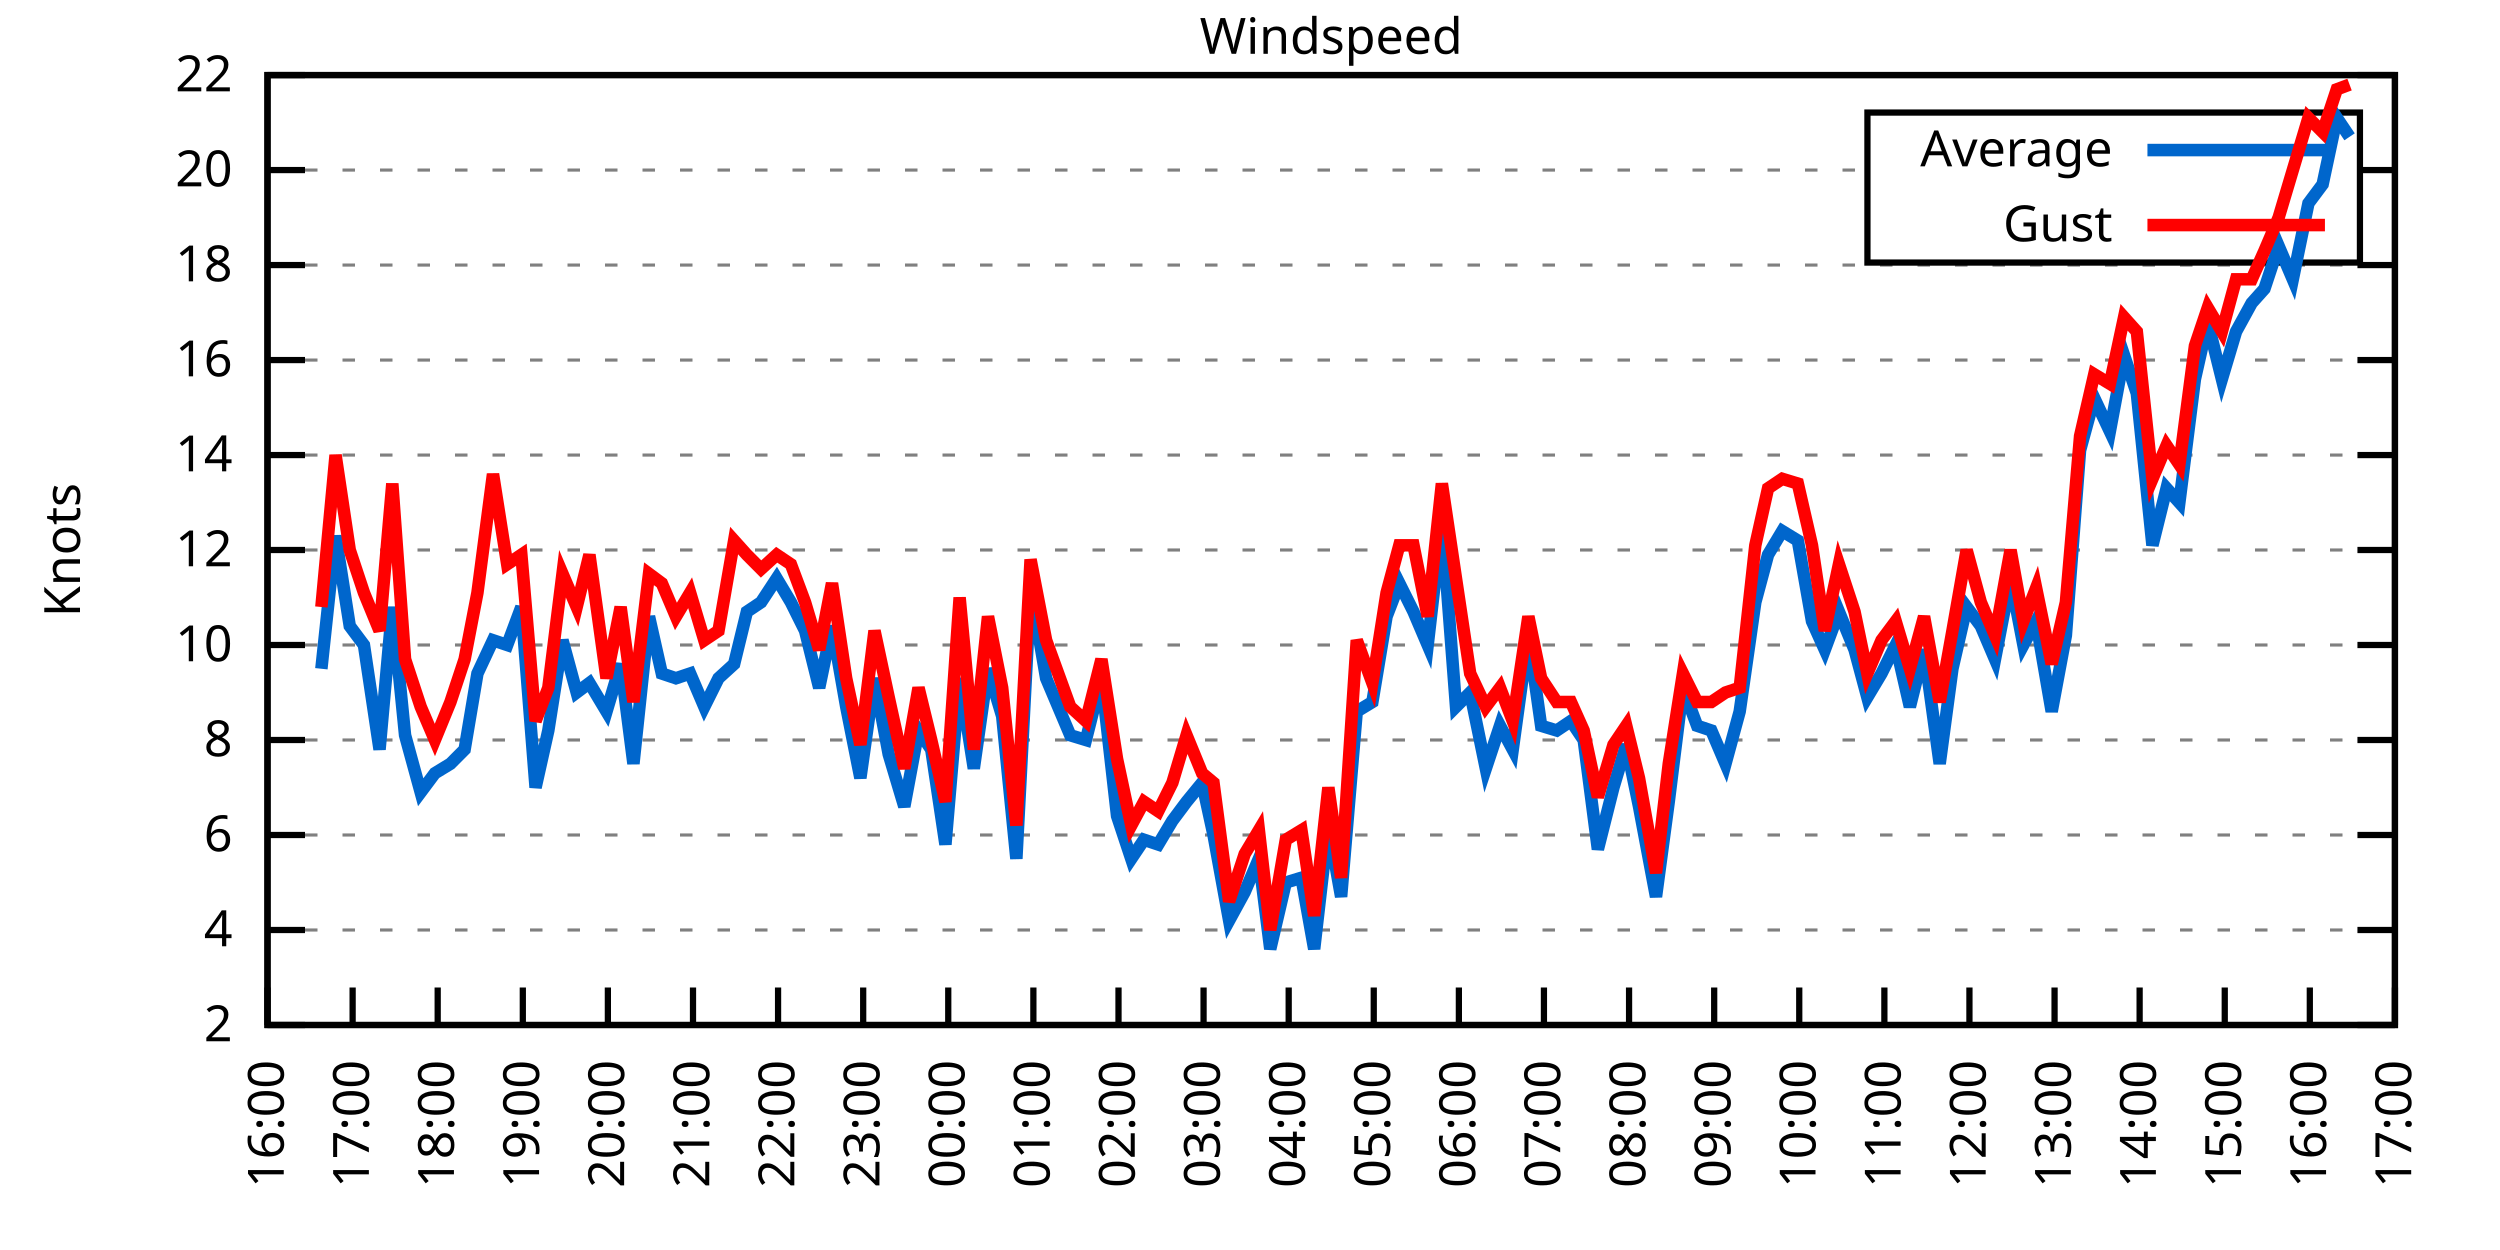
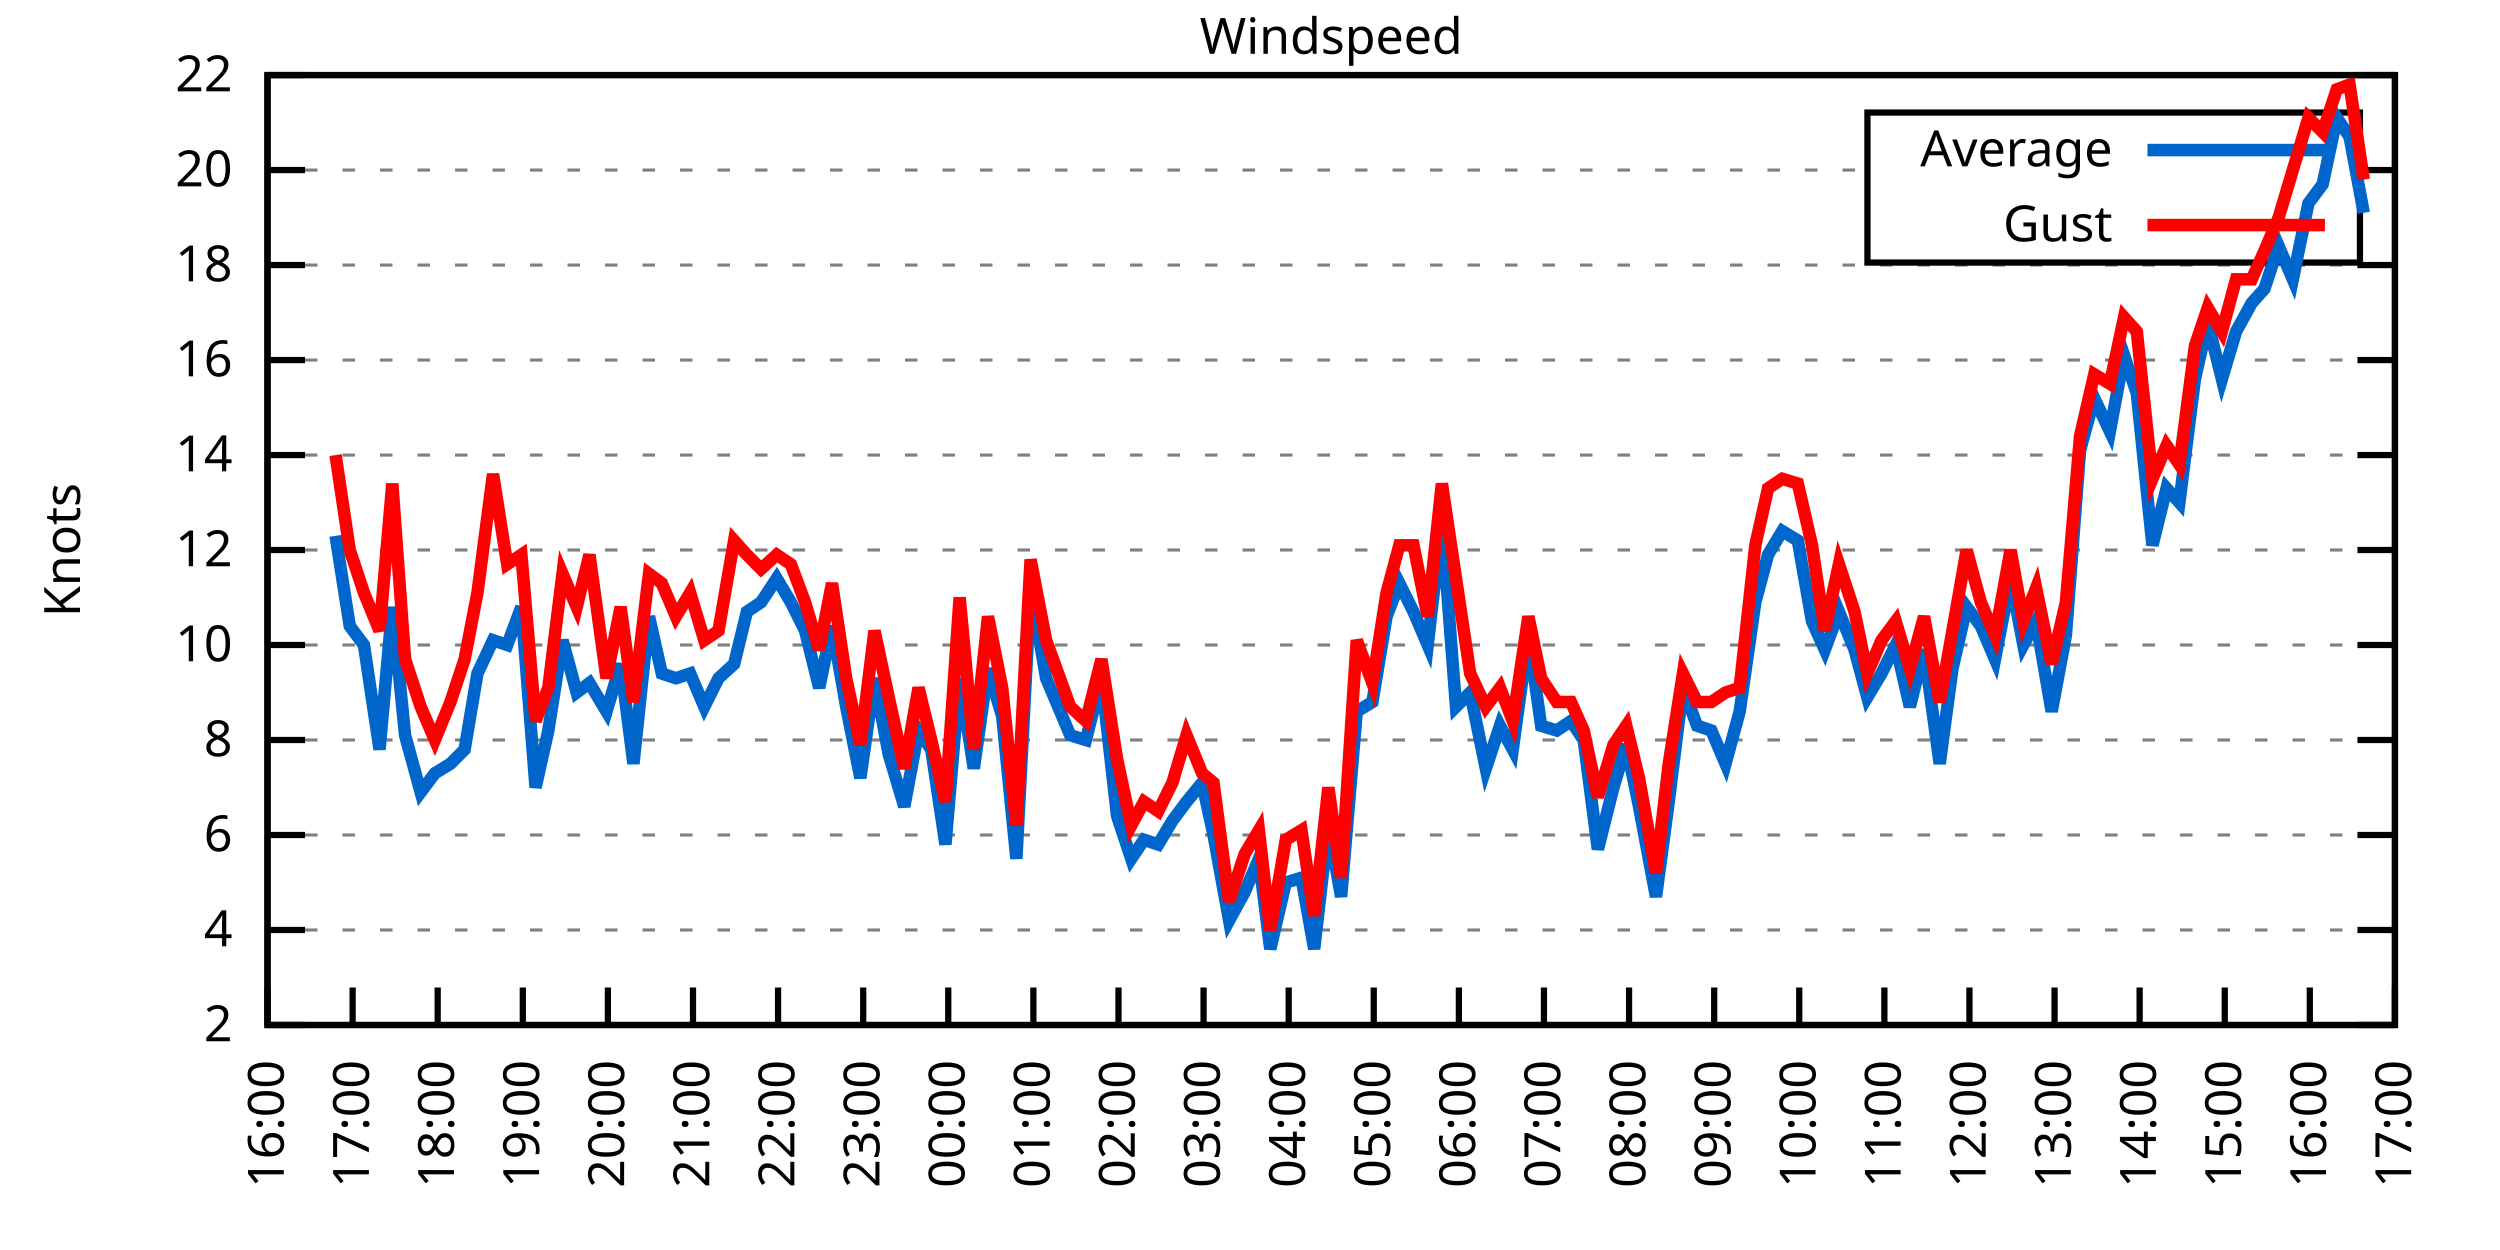
<svg xmlns="http://www.w3.org/2000/svg" xmlns:xlink="http://www.w3.org/1999/xlink" width="400" height="200" viewBox="0 0 400 200">
  <g id="gnuplot_canvas">
    <rect x="0" y="0" width="400" height="200" fill="none" />
    <defs>
      <circle id="gpDot" r="0.5" stroke-width="0.5" stroke="currentColor" />
      <path id="gpPt0" stroke-width="0.333" stroke="currentColor" d="M-1,0 h2 M0,-1 v2" />
      <path id="gpPt1" stroke-width="0.333" stroke="currentColor" d="M-1,-1 L1,1 M1,-1 L-1,1" />
      <path id="gpPt2" stroke-width="0.333" stroke="currentColor" d="M-1,0 L1,0 M0,-1 L0,1 M-1,-1 L1,1 M-1,1 L1,-1" />
      <rect id="gpPt3" stroke-width="0.333" stroke="currentColor" x="-1" y="-1" width="2" height="2" />
      <rect id="gpPt4" stroke-width="0.333" stroke="currentColor" fill="currentColor" x="-1" y="-1" width="2" height="2" />
      <circle id="gpPt5" stroke-width="0.333" stroke="currentColor" cx="0" cy="0" r="1" />
      <use xlink:href="#gpPt5" id="gpPt6" fill="currentColor" stroke="none" />
      <path id="gpPt7" stroke-width="0.333" stroke="currentColor" d="M0,-1.33 L-1.33,0.67 L1.33,0.67 z" />
      <use xlink:href="#gpPt7" id="gpPt8" fill="currentColor" stroke="none" />
      <use xlink:href="#gpPt7" id="gpPt9" stroke="currentColor" transform="rotate(180)" />
      <use xlink:href="#gpPt9" id="gpPt10" fill="currentColor" stroke="none" />
      <use xlink:href="#gpPt3" id="gpPt11" stroke="currentColor" transform="rotate(45)" />
      <use xlink:href="#gpPt11" id="gpPt12" fill="currentColor" stroke="none" />
      <path id="gpPt13" stroke-width="0.333" stroke="currentColor" d="M0,1.330 L1.265,0.411 L0.782,-1.067 L-0.782,-1.076 L-1.265,0.411 z" />
      <use xlink:href="#gpPt13" id="gpPt14" fill="currentColor" stroke="none" />
      <filter id="textbox" filterUnits="objectBoundingBox" x="0" y="0" height="1" width="1">
        <feFlood flood-color="white" flood-opacity="1" result="bgnd" />
        <feComposite in="SourceGraphic" in2="bgnd" operator="atop" />
      </filter>
      <filter id="greybox" filterUnits="objectBoundingBox" x="0" y="0" height="1" width="1">
        <feFlood flood-color="lightgrey" flood-opacity="1" result="grey" />
        <feComposite in="SourceGraphic" in2="grey" operator="atop" />
      </filter>
    </defs>
    <g fill="none" color="white" stroke="currentColor" stroke-width="1.00" stroke-linecap="butt" stroke-linejoin="miter">
</g>
    <g fill="none" color="black" stroke="currentColor" stroke-width="1.00" stroke-linecap="butt" stroke-linejoin="miter">
      <g stroke="none" shape-rendering="crispEdges">
        <polygon fill="rgb(255, 255, 255)" points="42.80,164.00 383.18,164.00 383.18,12.02 42.80,12.02 " />
      </g>
    </g>
    <g fill="none" color="black" stroke="currentColor" stroke-width="1.00" stroke-linecap="butt" stroke-linejoin="miter">
</g>
    <g fill="none" color="black" stroke="black" stroke-width="0.50" stroke-linecap="butt" stroke-linejoin="miter">
</g>
    <g fill="none" color="gray" stroke="currentColor" stroke-width="0.50" stroke-linecap="butt" stroke-linejoin="miter">
      <path stroke="gray" stroke-dasharray="2,4" class="gridline" d="M42.80,164.00 L383.19,164.00  " />
    </g>
    <g fill="none" color="gray" stroke="gray" stroke-width="1.00" stroke-linecap="butt" stroke-linejoin="miter">
</g>
    <g fill="none" color="black" stroke="currentColor" stroke-width="1.00" stroke-linecap="butt" stroke-linejoin="miter">
      <path stroke="black" d="M42.80,164.00 L48.80,164.00 M383.19,164.00 L377.19,164.00  " />
      <g transform="translate(37.20,166.60)" stroke="none" fill="black" font-family="Sans" font-size="8.00" text-anchor="end">
        <text>
          <tspan font-family="Sans"> 2</tspan>
        </text>
      </g>
    </g>
    <g fill="none" color="black" stroke="currentColor" stroke-width="1.00" stroke-linecap="butt" stroke-linejoin="miter">
</g>
    <g fill="none" color="black" stroke="black" stroke-width="0.50" stroke-linecap="butt" stroke-linejoin="miter">
</g>
    <g fill="none" color="gray" stroke="currentColor" stroke-width="0.50" stroke-linecap="butt" stroke-linejoin="miter">
      <path stroke="gray" stroke-dasharray="2,4" class="gridline" d="M42.80,148.80 L383.19,148.80  " />
    </g>
    <g fill="none" color="gray" stroke="gray" stroke-width="1.00" stroke-linecap="butt" stroke-linejoin="miter">
</g>
    <g fill="none" color="black" stroke="currentColor" stroke-width="1.00" stroke-linecap="butt" stroke-linejoin="miter">
      <path stroke="black" d="M42.80,148.80 L48.80,148.80 M383.19,148.80 L377.19,148.80  " />
      <g transform="translate(37.20,151.40)" stroke="none" fill="black" font-family="Sans" font-size="8.00" text-anchor="end">
        <text>
          <tspan font-family="Sans"> 4</tspan>
        </text>
      </g>
    </g>
    <g fill="none" color="black" stroke="currentColor" stroke-width="1.00" stroke-linecap="butt" stroke-linejoin="miter">
</g>
    <g fill="none" color="black" stroke="black" stroke-width="0.50" stroke-linecap="butt" stroke-linejoin="miter">
</g>
    <g fill="none" color="gray" stroke="currentColor" stroke-width="0.50" stroke-linecap="butt" stroke-linejoin="miter">
      <path stroke="gray" stroke-dasharray="2,4" class="gridline" d="M42.80,133.60 L383.19,133.60  " />
    </g>
    <g fill="none" color="gray" stroke="gray" stroke-width="1.00" stroke-linecap="butt" stroke-linejoin="miter">
</g>
    <g fill="none" color="black" stroke="currentColor" stroke-width="1.00" stroke-linecap="butt" stroke-linejoin="miter">
      <path stroke="black" d="M42.80,133.60 L48.80,133.60 M383.19,133.60 L377.19,133.60  " />
      <g transform="translate(37.20,136.20)" stroke="none" fill="black" font-family="Sans" font-size="8.00" text-anchor="end">
        <text>
          <tspan font-family="Sans"> 6</tspan>
        </text>
      </g>
    </g>
    <g fill="none" color="black" stroke="currentColor" stroke-width="1.00" stroke-linecap="butt" stroke-linejoin="miter">
</g>
    <g fill="none" color="black" stroke="black" stroke-width="0.50" stroke-linecap="butt" stroke-linejoin="miter">
</g>
    <g fill="none" color="gray" stroke="currentColor" stroke-width="0.50" stroke-linecap="butt" stroke-linejoin="miter">
      <path stroke="gray" stroke-dasharray="2,4" class="gridline" d="M42.80,118.40 L383.19,118.40  " />
    </g>
    <g fill="none" color="gray" stroke="gray" stroke-width="1.00" stroke-linecap="butt" stroke-linejoin="miter">
</g>
    <g fill="none" color="black" stroke="currentColor" stroke-width="1.00" stroke-linecap="butt" stroke-linejoin="miter">
      <path stroke="black" d="M42.80,118.40 L48.80,118.40 M383.19,118.40 L377.19,118.40  " />
      <g transform="translate(37.20,121.00)" stroke="none" fill="black" font-family="Sans" font-size="8.00" text-anchor="end">
        <text>
          <tspan font-family="Sans"> 8</tspan>
        </text>
      </g>
    </g>
    <g fill="none" color="black" stroke="currentColor" stroke-width="1.00" stroke-linecap="butt" stroke-linejoin="miter">
</g>
    <g fill="none" color="black" stroke="black" stroke-width="0.50" stroke-linecap="butt" stroke-linejoin="miter">
</g>
    <g fill="none" color="gray" stroke="currentColor" stroke-width="0.50" stroke-linecap="butt" stroke-linejoin="miter">
      <path stroke="gray" stroke-dasharray="2,4" class="gridline" d="M42.80,103.20 L383.19,103.20  " />
    </g>
    <g fill="none" color="gray" stroke="gray" stroke-width="1.00" stroke-linecap="butt" stroke-linejoin="miter">
</g>
    <g fill="none" color="black" stroke="currentColor" stroke-width="1.00" stroke-linecap="butt" stroke-linejoin="miter">
      <path stroke="black" d="M42.80,103.20 L48.80,103.20 M383.19,103.20 L377.19,103.20  " />
      <g transform="translate(37.20,105.80)" stroke="none" fill="black" font-family="Sans" font-size="8.00" text-anchor="end">
        <text>
          <tspan font-family="Sans"> 10</tspan>
        </text>
      </g>
    </g>
    <g fill="none" color="black" stroke="currentColor" stroke-width="1.00" stroke-linecap="butt" stroke-linejoin="miter">
</g>
    <g fill="none" color="black" stroke="black" stroke-width="0.50" stroke-linecap="butt" stroke-linejoin="miter">
</g>
    <g fill="none" color="gray" stroke="currentColor" stroke-width="0.50" stroke-linecap="butt" stroke-linejoin="miter">
      <path stroke="gray" stroke-dasharray="2,4" class="gridline" d="M42.80,88.00 L383.19,88.00  " />
    </g>
    <g fill="none" color="gray" stroke="gray" stroke-width="1.00" stroke-linecap="butt" stroke-linejoin="miter">
</g>
    <g fill="none" color="black" stroke="currentColor" stroke-width="1.00" stroke-linecap="butt" stroke-linejoin="miter">
      <path stroke="black" d="M42.80,88.00 L48.80,88.00 M383.19,88.00 L377.19,88.00  " />
      <g transform="translate(37.20,90.60)" stroke="none" fill="black" font-family="Sans" font-size="8.00" text-anchor="end">
        <text>
          <tspan font-family="Sans"> 12</tspan>
        </text>
      </g>
    </g>
    <g fill="none" color="black" stroke="currentColor" stroke-width="1.00" stroke-linecap="butt" stroke-linejoin="miter">
</g>
    <g fill="none" color="black" stroke="black" stroke-width="0.50" stroke-linecap="butt" stroke-linejoin="miter">
</g>
    <g fill="none" color="gray" stroke="currentColor" stroke-width="0.50" stroke-linecap="butt" stroke-linejoin="miter">
      <path stroke="gray" stroke-dasharray="2,4" class="gridline" d="M42.80,72.81 L383.19,72.81  " />
    </g>
    <g fill="none" color="gray" stroke="gray" stroke-width="1.00" stroke-linecap="butt" stroke-linejoin="miter">
</g>
    <g fill="none" color="black" stroke="currentColor" stroke-width="1.00" stroke-linecap="butt" stroke-linejoin="miter">
      <path stroke="black" d="M42.80,72.81 L48.80,72.81 M383.19,72.81 L377.19,72.81  " />
      <g transform="translate(37.20,75.41)" stroke="none" fill="black" font-family="Sans" font-size="8.00" text-anchor="end">
        <text>
          <tspan font-family="Sans"> 14</tspan>
        </text>
      </g>
    </g>
    <g fill="none" color="black" stroke="currentColor" stroke-width="1.00" stroke-linecap="butt" stroke-linejoin="miter">
</g>
    <g fill="none" color="black" stroke="black" stroke-width="0.50" stroke-linecap="butt" stroke-linejoin="miter">
</g>
    <g fill="none" color="gray" stroke="currentColor" stroke-width="0.50" stroke-linecap="butt" stroke-linejoin="miter">
      <path stroke="gray" stroke-dasharray="2,4" class="gridline" d="M42.80,57.61 L383.19,57.61  " />
    </g>
    <g fill="none" color="gray" stroke="gray" stroke-width="1.00" stroke-linecap="butt" stroke-linejoin="miter">
</g>
    <g fill="none" color="black" stroke="currentColor" stroke-width="1.00" stroke-linecap="butt" stroke-linejoin="miter">
      <path stroke="black" d="M42.80,57.61 L48.80,57.61 M383.19,57.61 L377.19,57.61  " />
      <g transform="translate(37.20,60.21)" stroke="none" fill="black" font-family="Sans" font-size="8.00" text-anchor="end">
        <text>
          <tspan font-family="Sans"> 16</tspan>
        </text>
      </g>
    </g>
    <g fill="none" color="black" stroke="currentColor" stroke-width="1.00" stroke-linecap="butt" stroke-linejoin="miter">
</g>
    <g fill="none" color="black" stroke="black" stroke-width="0.50" stroke-linecap="butt" stroke-linejoin="miter">
</g>
    <g fill="none" color="gray" stroke="currentColor" stroke-width="0.50" stroke-linecap="butt" stroke-linejoin="miter">
      <path stroke="gray" stroke-dasharray="2,4" class="gridline" d="M42.80,42.41 L383.19,42.41  " />
    </g>
    <g fill="none" color="gray" stroke="gray" stroke-width="1.00" stroke-linecap="butt" stroke-linejoin="miter">
</g>
    <g fill="none" color="black" stroke="currentColor" stroke-width="1.00" stroke-linecap="butt" stroke-linejoin="miter">
      <path stroke="black" d="M42.80,42.41 L48.80,42.41 M383.19,42.41 L377.19,42.41  " />
      <g transform="translate(37.20,45.01)" stroke="none" fill="black" font-family="Sans" font-size="8.00" text-anchor="end">
        <text>
          <tspan font-family="Sans"> 18</tspan>
        </text>
      </g>
    </g>
    <g fill="none" color="black" stroke="currentColor" stroke-width="1.00" stroke-linecap="butt" stroke-linejoin="miter">
</g>
    <g fill="none" color="black" stroke="black" stroke-width="0.50" stroke-linecap="butt" stroke-linejoin="miter">
</g>
    <g fill="none" color="gray" stroke="currentColor" stroke-width="0.50" stroke-linecap="butt" stroke-linejoin="miter">
      <path stroke="gray" stroke-dasharray="2,4" class="gridline" d="M42.80,27.21 L298.79,27.21 M377.59,27.21 L383.19,27.21  " />
    </g>
    <g fill="none" color="gray" stroke="gray" stroke-width="1.00" stroke-linecap="butt" stroke-linejoin="miter">
</g>
    <g fill="none" color="black" stroke="currentColor" stroke-width="1.00" stroke-linecap="butt" stroke-linejoin="miter">
      <path stroke="black" d="M42.80,27.21 L48.80,27.21 M383.19,27.21 L377.19,27.21  " />
      <g transform="translate(37.20,29.81)" stroke="none" fill="black" font-family="Sans" font-size="8.00" text-anchor="end">
        <text>
          <tspan font-family="Sans"> 20</tspan>
        </text>
      </g>
    </g>
    <g fill="none" color="black" stroke="currentColor" stroke-width="1.00" stroke-linecap="butt" stroke-linejoin="miter">
</g>
    <g fill="none" color="black" stroke="black" stroke-width="0.50" stroke-linecap="butt" stroke-linejoin="miter">
</g>
    <g fill="none" color="gray" stroke="currentColor" stroke-width="0.50" stroke-linecap="butt" stroke-linejoin="miter">
      <path stroke="gray" stroke-dasharray="2,4" class="gridline" d="M42.80,12.01 L383.19,12.01  " />
    </g>
    <g fill="none" color="gray" stroke="gray" stroke-width="1.00" stroke-linecap="butt" stroke-linejoin="miter">
</g>
    <g fill="none" color="black" stroke="currentColor" stroke-width="1.00" stroke-linecap="butt" stroke-linejoin="miter">
      <path stroke="black" d="M42.80,12.01 L48.80,12.01 M383.19,12.01 L377.19,12.01  " />
      <g transform="translate(37.20,14.61)" stroke="none" fill="black" font-family="Sans" font-size="8.00" text-anchor="end">
        <text>
          <tspan font-family="Sans"> 22</tspan>
        </text>
      </g>
    </g>
    <g fill="none" color="black" stroke="currentColor" stroke-width="1.00" stroke-linecap="butt" stroke-linejoin="miter">
      <path stroke="black" d="M42.80,164.00 L42.80,158.00  " />
      <g transform="translate(45.40,169.60) rotate(270.00)" stroke="none" fill="black" font-family="Sans" font-size="8.00" text-anchor="end">
        <text>
          <tspan font-family="Sans">16:00</tspan>
        </text>
      </g>
    </g>
    <g fill="none" color="black" stroke="currentColor" stroke-width="1.00" stroke-linecap="butt" stroke-linejoin="miter">
      <path stroke="black" d="M56.42,164.00 L56.42,158.00  " />
      <g transform="translate(59.02,169.60) rotate(270.00)" stroke="none" fill="black" font-family="Sans" font-size="8.00" text-anchor="end">
        <text>
          <tspan font-family="Sans">17:00</tspan>
        </text>
      </g>
    </g>
    <g fill="none" color="black" stroke="currentColor" stroke-width="1.00" stroke-linecap="butt" stroke-linejoin="miter">
      <path stroke="black" d="M70.03,164.00 L70.03,158.00  " />
      <g transform="translate(72.63,169.60) rotate(270.00)" stroke="none" fill="black" font-family="Sans" font-size="8.00" text-anchor="end">
        <text>
          <tspan font-family="Sans">18:00</tspan>
        </text>
      </g>
    </g>
    <g fill="none" color="black" stroke="currentColor" stroke-width="1.00" stroke-linecap="butt" stroke-linejoin="miter">
      <path stroke="black" d="M83.65,164.00 L83.65,158.00  " />
      <g transform="translate(86.25,169.60) rotate(270.00)" stroke="none" fill="black" font-family="Sans" font-size="8.00" text-anchor="end">
        <text>
          <tspan font-family="Sans">19:00</tspan>
        </text>
      </g>
    </g>
    <g fill="none" color="black" stroke="currentColor" stroke-width="1.00" stroke-linecap="butt" stroke-linejoin="miter">
      <path stroke="black" d="M97.26,164.00 L97.26,158.00  " />
      <g transform="translate(99.86,169.60) rotate(270.00)" stroke="none" fill="black" font-family="Sans" font-size="8.00" text-anchor="end">
        <text>
          <tspan font-family="Sans">20:00</tspan>
        </text>
      </g>
    </g>
    <g fill="none" color="black" stroke="currentColor" stroke-width="1.00" stroke-linecap="butt" stroke-linejoin="miter">
      <path stroke="black" d="M110.88,164.00 L110.88,158.00  " />
      <g transform="translate(113.48,169.60) rotate(270.00)" stroke="none" fill="black" font-family="Sans" font-size="8.00" text-anchor="end">
        <text>
          <tspan font-family="Sans">21:00</tspan>
        </text>
      </g>
    </g>
    <g fill="none" color="black" stroke="currentColor" stroke-width="1.00" stroke-linecap="butt" stroke-linejoin="miter">
      <path stroke="black" d="M124.49,164.00 L124.49,158.00  " />
      <g transform="translate(127.09,169.60) rotate(270.00)" stroke="none" fill="black" font-family="Sans" font-size="8.00" text-anchor="end">
        <text>
          <tspan font-family="Sans">22:00</tspan>
        </text>
      </g>
    </g>
    <g fill="none" color="black" stroke="currentColor" stroke-width="1.00" stroke-linecap="butt" stroke-linejoin="miter">
      <path stroke="black" d="M138.11,164.00 L138.11,158.00  " />
      <g transform="translate(140.71,169.60) rotate(270.00)" stroke="none" fill="black" font-family="Sans" font-size="8.00" text-anchor="end">
        <text>
          <tspan font-family="Sans">23:00</tspan>
        </text>
      </g>
    </g>
    <g fill="none" color="black" stroke="currentColor" stroke-width="1.00" stroke-linecap="butt" stroke-linejoin="miter">
      <path stroke="black" d="M151.72,164.00 L151.72,158.00  " />
      <g transform="translate(154.32,169.60) rotate(270.00)" stroke="none" fill="black" font-family="Sans" font-size="8.00" text-anchor="end">
        <text>
          <tspan font-family="Sans">00:00</tspan>
        </text>
      </g>
    </g>
    <g fill="none" color="black" stroke="currentColor" stroke-width="1.00" stroke-linecap="butt" stroke-linejoin="miter">
      <path stroke="black" d="M165.34,164.00 L165.34,158.00  " />
      <g transform="translate(167.94,169.60) rotate(270.00)" stroke="none" fill="black" font-family="Sans" font-size="8.00" text-anchor="end">
        <text>
          <tspan font-family="Sans">01:00</tspan>
        </text>
      </g>
    </g>
    <g fill="none" color="black" stroke="currentColor" stroke-width="1.00" stroke-linecap="butt" stroke-linejoin="miter">
      <path stroke="black" d="M178.96,164.00 L178.96,158.00  " />
      <g transform="translate(181.56,169.60) rotate(270.00)" stroke="none" fill="black" font-family="Sans" font-size="8.00" text-anchor="end">
        <text>
          <tspan font-family="Sans">02:00</tspan>
        </text>
      </g>
    </g>
    <g fill="none" color="black" stroke="currentColor" stroke-width="1.00" stroke-linecap="butt" stroke-linejoin="miter">
      <path stroke="black" d="M192.57,164.00 L192.57,158.00  " />
      <g transform="translate(195.17,169.60) rotate(270.00)" stroke="none" fill="black" font-family="Sans" font-size="8.00" text-anchor="end">
        <text>
          <tspan font-family="Sans">03:00</tspan>
        </text>
      </g>
    </g>
    <g fill="none" color="black" stroke="currentColor" stroke-width="1.00" stroke-linecap="butt" stroke-linejoin="miter">
      <path stroke="black" d="M206.19,164.00 L206.19,158.00  " />
      <g transform="translate(208.79,169.60) rotate(270.00)" stroke="none" fill="black" font-family="Sans" font-size="8.00" text-anchor="end">
        <text>
          <tspan font-family="Sans">04:00</tspan>
        </text>
      </g>
    </g>
    <g fill="none" color="black" stroke="currentColor" stroke-width="1.00" stroke-linecap="butt" stroke-linejoin="miter">
      <path stroke="black" d="M219.80,164.00 L219.80,158.00  " />
      <g transform="translate(222.40,169.60) rotate(270.00)" stroke="none" fill="black" font-family="Sans" font-size="8.00" text-anchor="end">
        <text>
          <tspan font-family="Sans">05:00</tspan>
        </text>
      </g>
    </g>
    <g fill="none" color="black" stroke="currentColor" stroke-width="1.00" stroke-linecap="butt" stroke-linejoin="miter">
      <path stroke="black" d="M233.42,164.00 L233.42,158.00  " />
      <g transform="translate(236.02,169.60) rotate(270.00)" stroke="none" fill="black" font-family="Sans" font-size="8.00" text-anchor="end">
        <text>
          <tspan font-family="Sans">06:00</tspan>
        </text>
      </g>
    </g>
    <g fill="none" color="black" stroke="currentColor" stroke-width="1.00" stroke-linecap="butt" stroke-linejoin="miter">
      <path stroke="black" d="M247.03,164.00 L247.03,158.00  " />
      <g transform="translate(249.63,169.60) rotate(270.00)" stroke="none" fill="black" font-family="Sans" font-size="8.00" text-anchor="end">
        <text>
          <tspan font-family="Sans">07:00</tspan>
        </text>
      </g>
    </g>
    <g fill="none" color="black" stroke="currentColor" stroke-width="1.00" stroke-linecap="butt" stroke-linejoin="miter">
      <path stroke="black" d="M260.65,164.00 L260.65,158.00  " />
      <g transform="translate(263.25,169.60) rotate(270.00)" stroke="none" fill="black" font-family="Sans" font-size="8.00" text-anchor="end">
        <text>
          <tspan font-family="Sans">08:00</tspan>
        </text>
      </g>
    </g>
    <g fill="none" color="black" stroke="currentColor" stroke-width="1.00" stroke-linecap="butt" stroke-linejoin="miter">
      <path stroke="black" d="M274.27,164.00 L274.27,158.00  " />
      <g transform="translate(276.87,169.60) rotate(270.00)" stroke="none" fill="black" font-family="Sans" font-size="8.00" text-anchor="end">
        <text>
          <tspan font-family="Sans">09:00</tspan>
        </text>
      </g>
    </g>
    <g fill="none" color="black" stroke="currentColor" stroke-width="1.00" stroke-linecap="butt" stroke-linejoin="miter">
      <path stroke="black" d="M287.88,164.00 L287.88,158.00  " />
      <g transform="translate(290.48,169.60) rotate(270.00)" stroke="none" fill="black" font-family="Sans" font-size="8.00" text-anchor="end">
        <text>
          <tspan font-family="Sans">10:00</tspan>
        </text>
      </g>
    </g>
    <g fill="none" color="black" stroke="currentColor" stroke-width="1.00" stroke-linecap="butt" stroke-linejoin="miter">
      <path stroke="black" d="M301.50,164.00 L301.50,158.00  " />
      <g transform="translate(304.10,169.60) rotate(270.00)" stroke="none" fill="black" font-family="Sans" font-size="8.00" text-anchor="end">
        <text>
          <tspan font-family="Sans">11:00</tspan>
        </text>
      </g>
    </g>
    <g fill="none" color="black" stroke="currentColor" stroke-width="1.00" stroke-linecap="butt" stroke-linejoin="miter">
      <path stroke="black" d="M315.11,164.00 L315.11,158.00  " />
      <g transform="translate(317.71,169.60) rotate(270.00)" stroke="none" fill="black" font-family="Sans" font-size="8.00" text-anchor="end">
        <text>
          <tspan font-family="Sans">12:00</tspan>
        </text>
      </g>
    </g>
    <g fill="none" color="black" stroke="currentColor" stroke-width="1.00" stroke-linecap="butt" stroke-linejoin="miter">
      <path stroke="black" d="M328.73,164.00 L328.73,158.00  " />
      <g transform="translate(331.33,169.60) rotate(270.00)" stroke="none" fill="black" font-family="Sans" font-size="8.00" text-anchor="end">
        <text>
          <tspan font-family="Sans">13:00</tspan>
        </text>
      </g>
    </g>
    <g fill="none" color="black" stroke="currentColor" stroke-width="1.00" stroke-linecap="butt" stroke-linejoin="miter">
      <path stroke="black" d="M342.34,164.00 L342.34,158.00  " />
      <g transform="translate(344.94,169.60) rotate(270.00)" stroke="none" fill="black" font-family="Sans" font-size="8.00" text-anchor="end">
        <text>
          <tspan font-family="Sans">14:00</tspan>
        </text>
      </g>
    </g>
    <g fill="none" color="black" stroke="currentColor" stroke-width="1.00" stroke-linecap="butt" stroke-linejoin="miter">
      <path stroke="black" d="M355.96,164.00 L355.96,158.00  " />
      <g transform="translate(358.56,169.60) rotate(270.00)" stroke="none" fill="black" font-family="Sans" font-size="8.00" text-anchor="end">
        <text>
          <tspan font-family="Sans">15:00</tspan>
        </text>
      </g>
    </g>
    <g fill="none" color="black" stroke="currentColor" stroke-width="1.00" stroke-linecap="butt" stroke-linejoin="miter">
      <path stroke="black" d="M369.57,164.00 L369.57,158.00  " />
      <g transform="translate(372.17,169.60) rotate(270.00)" stroke="none" fill="black" font-family="Sans" font-size="8.00" text-anchor="end">
        <text>
          <tspan font-family="Sans">16:00</tspan>
        </text>
      </g>
    </g>
    <g fill="none" color="black" stroke="currentColor" stroke-width="1.00" stroke-linecap="butt" stroke-linejoin="miter">
      <path stroke="black" d="M383.19,164.00 L383.19,158.00  " />
      <g transform="translate(385.79,169.60) rotate(270.00)" stroke="none" fill="black" font-family="Sans" font-size="8.00" text-anchor="end">
        <text>
          <tspan font-family="Sans">17:00</tspan>
        </text>
      </g>
    </g>
    <g fill="none" color="black" stroke="currentColor" stroke-width="1.00" stroke-linecap="butt" stroke-linejoin="miter">
</g>
    <g fill="none" color="black" stroke="currentColor" stroke-width="1.00" stroke-linecap="butt" stroke-linejoin="miter">
      <path stroke="black" d="M42.80,12.01 L42.80,164.00 L383.19,164.00 L383.19,12.01 L42.80,12.01 Z  " />
    </g>
    <g fill="none" color="black" stroke="currentColor" stroke-width="1.00" stroke-linecap="butt" stroke-linejoin="miter">
</g>
    <g fill="none" color="black" stroke="currentColor" stroke-width="1.00" stroke-linecap="butt" stroke-linejoin="miter">
      <path stroke="black" d="M298.79,42.01 L298.79,18.01 L377.59,18.01 L377.59,42.01 L298.79,42.01 Z  " />
    </g>
    <g id="Windspeed_plot_1">
      <g fill="none" color="white" stroke="black" stroke-width="2.00" stroke-linecap="butt" stroke-linejoin="miter">
</g>
      <g fill="none" color="black" stroke="currentColor" stroke-width="2.00" stroke-linecap="butt" stroke-linejoin="miter">
        <g transform="translate(337.99,26.61)" stroke="none" fill="black" font-family="Sans" font-size="8.00" text-anchor="end">
          <text>
            <tspan font-family="Sans">Average</tspan>
          </text>
        </g>
      </g>
      <g fill="none" color="black" stroke="currentColor" stroke-width="2.00" stroke-linecap="butt" stroke-linejoin="miter">
-         <path stroke="rgb(  0, 102, 204)" d="M343.59,24.01 L371.99,24.01 M51.42,107.00 L53.69,85.73 L55.96,100.16 L58.23,103.20 L60.73,119.92 L62.77,97.12   L64.81,117.64 L67.31,126.76 L69.58,123.72 L72.07,122.20 L74.34,119.92 L76.39,107.76 L78.88,102.44 L81.15,103.20   L83.42,97.12 L85.69,126.00 L87.73,116.88 L90.00,102.44 L92.27,110.80 L94.31,109.28 L97.04,113.84 L99.30,106.24   L101.35,122.20 L103.84,98.64 L105.89,107.76 L108.15,108.52 L110.42,107.76 L112.69,113.08 L114.96,108.52 L117.46,106.24   L119.50,97.88 L121.77,96.36 L124.27,92.56 L126.54,96.36 L128.81,100.92 L131.07,110.04 L133.12,100.16 L135.39,113.08   L137.66,124.48 L139.92,108.52 L142.19,120.68 L144.69,129.04 L146.96,116.88 L149.00,119.92 L151.27,135.12 L153.54,108.52   L155.81,122.96 L158.08,107.00 L160.35,114.60 L162.62,137.40 L164.89,94.08 L167.38,108.52 L171.24,117.64 L173.74,118.40   L176.23,108.52 L178.73,130.56 L181.00,137.40 L183.04,134.36 L185.31,135.12 L187.58,131.32 L189.85,128.28 L192.34,125.24   L194.16,133.60 L196.66,147.28 L199.15,142.72 L201.42,137.40 L203.24,151.84 L205.73,141.20 L208.23,140.44 L210.27,151.84   L212.54,132.08 L214.58,143.48 L217.08,113.84 L219.58,112.32 L221.85,98.64 L223.89,93.32 L226.16,97.88 L228.43,103.20   L230.70,83.45 L232.96,113.08 L235.23,110.80 L237.73,122.96 L240.00,116.12 L242.04,119.92 L244.54,101.68 L246.58,116.12   L249.08,116.88 L251.35,115.36 L253.39,118.40 L255.66,135.88 L258.15,126.00 L260.20,119.16 L262.24,129.04 L264.96,143.48   L267.00,128.28 L269.27,110.04 L271.54,116.12 L273.81,116.88 L276.08,122.20 L278.35,113.84 L280.85,96.36 L282.89,88.76   L285.16,84.97 L287.65,86.49 L289.92,99.40 L291.97,103.96 L294.23,97.88 L296.73,103.96 L298.77,111.56 L301.04,107.76   L303.31,103.20 L305.58,113.08 L307.85,103.96 L310.35,122.20 L312.39,107.00 L314.66,97.12 L316.93,100.16 L319.20,105.48   L321.69,92.56 L323.74,103.20 L325.78,99.40 L328.27,113.84 L330.54,101.68 L332.81,72.05 L335.08,63.69 L337.58,69.01   L339.85,56.85 L341.89,62.93 L344.39,87.25 L346.65,78.13 L348.70,80.41 L351.19,60.65 L353.24,51.53 L355.50,60.65   L357.77,53.05 L360.27,48.49 L362.31,46.21 L364.58,39.37 L366.85,44.69 L369.35,32.53 L371.62,29.49 L373.89,18.85   L375.93,21.89  " />
+         <path stroke="rgb(  0, 102, 204)" d="M343.59,24.01 L371.99,24.01 M53.69,85.73 L55.96,100.16 L58.23,103.20 L60.73,119.92 L62.77,97.12 L64.81,117.64   L67.31,126.76 L69.58,123.72 L72.07,122.20 L74.34,119.92 L76.39,107.76 L78.88,102.44 L81.15,103.20 L83.42,97.12   L85.69,126.00 L87.73,116.88 L90.00,102.44 L92.27,110.80 L94.31,109.28 L97.04,113.84 L99.30,106.24 L101.35,122.20   L103.84,98.64 L105.89,107.76 L108.15,108.52 L110.42,107.76 L112.69,113.08 L114.96,108.52 L117.46,106.24 L119.50,97.88   L121.77,96.36 L124.27,92.56 L126.54,96.36 L128.81,100.92 L131.07,110.04 L133.12,100.16 L135.39,113.08 L137.66,124.48   L139.92,108.52 L142.19,120.68 L144.69,129.04 L146.96,116.88 L149.00,119.92 L151.27,135.12 L153.54,108.52 L155.81,122.96   L158.08,107.00 L160.35,114.60 L162.62,137.40 L164.89,94.08 L167.38,108.52 L171.24,117.64 L173.74,118.40 L176.23,108.52   L178.73,130.56 L181.00,137.40 L183.04,134.36 L185.31,135.12 L187.58,131.32 L189.85,128.28 L192.34,125.24 L194.16,133.60   L196.66,147.28 L199.15,142.72 L201.42,137.40 L203.24,151.84 L205.73,141.20 L208.23,140.44 L210.27,151.84 L212.54,132.08   L214.58,143.48 L217.08,113.84 L219.58,112.32 L221.85,98.64 L223.89,93.32 L226.16,97.88 L228.43,103.20 L230.70,83.45   L232.96,113.08 L235.23,110.80 L237.73,122.96 L240.00,116.12 L242.04,119.92 L244.54,101.68 L246.58,116.12 L249.08,116.88   L251.35,115.36 L253.39,118.40 L255.66,135.88 L258.15,126.00 L260.20,119.16 L262.24,129.04 L264.96,143.48 L267.00,128.28   L269.27,110.04 L271.54,116.12 L273.81,116.88 L276.08,122.20 L278.35,113.84 L280.85,96.36 L282.89,88.76 L285.16,84.97   L287.65,86.49 L289.92,99.40 L291.97,103.96 L294.23,97.88 L296.73,103.96 L298.77,111.56 L301.04,107.76 L303.31,103.20   L305.58,113.08 L307.85,103.96 L310.35,122.20 L312.39,107.00 L314.66,97.12 L316.93,100.16 L319.20,105.48 L321.69,92.56   L323.74,103.20 L325.78,99.40 L328.27,113.84 L330.54,101.68 L332.81,72.05 L335.08,63.69 L337.58,69.01 L339.85,56.85   L341.89,62.93 L344.39,87.25 L346.65,78.13 L348.70,80.41 L351.19,60.65 L353.24,51.53 L355.50,60.65 L357.77,53.05   L360.27,48.49 L362.31,46.21 L364.58,39.37 L366.85,44.69 L369.35,32.53 L371.62,29.49 L373.89,18.85 L375.93,21.89   L378.20,34.05  " />
      </g>
    </g>
    <g id="Windspeed_plot_2">
      <g fill="none" color="black" stroke="currentColor" stroke-width="2.00" stroke-linecap="butt" stroke-linejoin="miter">
        <g transform="translate(337.99,38.61)" stroke="none" fill="black" font-family="Sans" font-size="8.00" text-anchor="end">
          <text>
            <tspan font-family="Sans">Gust</tspan>
          </text>
        </g>
      </g>
      <g fill="none" color="black" stroke="currentColor" stroke-width="2.00" stroke-linecap="butt" stroke-linejoin="miter">
-         <path stroke="rgb(255,   0,   0)" d="M343.59,36.01 L371.99,36.01 M51.42,97.12 L53.69,72.81 L55.96,88.00 L58.23,94.84 L60.73,100.92 L62.77,77.37   L64.81,105.48 L67.31,113.08 L69.58,118.40 L72.07,112.32 L74.34,105.48 L76.39,94.84 L78.88,75.85 L81.15,90.28   L83.42,88.76 L85.69,115.36 L87.73,110.04 L90.00,91.80 L92.27,97.12 L94.31,88.76 L97.04,108.52 L99.30,97.12   L101.35,112.32 L103.84,91.80 L105.89,93.32 L108.15,98.64 L110.42,94.84 L112.69,102.44 L114.96,100.92 L117.46,86.49   L119.50,88.76 L121.77,91.04 L124.27,88.76 L126.54,90.28 L128.81,96.36 L131.07,103.96 L133.12,93.32 L135.39,108.52   L137.66,119.16 L139.92,100.92 L142.19,111.56 L144.69,122.96 L146.96,110.04 L149.00,118.40 L151.27,128.28 L153.54,95.60   L155.81,119.92 L158.08,98.64 L160.35,110.04 L162.62,132.08 L164.89,89.52 L167.38,102.44 L171.24,113.08 L173.74,115.36   L176.23,105.48 L178.73,121.44 L181.00,132.08 L183.04,128.28 L185.31,129.80 L187.58,125.24 L189.85,117.64 L192.34,123.72   L194.16,125.24 L196.66,144.24 L199.15,136.64 L201.42,132.84 L203.24,148.80 L205.73,134.36 L208.23,132.84 L210.27,146.52   L212.54,126.00 L214.58,140.44 L217.08,102.44 L219.58,109.28 L221.85,94.84 L223.89,87.25 L226.16,87.25 L228.43,98.64   L230.70,77.37 L232.96,92.56 L235.23,107.76 L237.73,113.08 L240.00,110.04 L242.04,115.36 L244.54,98.64 L246.58,108.52   L249.08,112.32 L251.35,112.32 L253.39,116.88 L255.66,127.52 L258.15,119.16 L260.20,116.12 L262.24,124.48 L264.96,139.68   L267.00,122.20 L269.27,107.76 L271.54,112.32 L273.81,112.32 L276.08,110.80 L278.35,110.04 L280.85,87.25 L282.89,78.13   L285.16,76.61 L287.65,77.37 L289.92,87.25 L291.97,100.92 L294.23,90.28 L296.73,97.88 L298.77,107.76 L301.04,102.44   L303.31,99.40 L305.58,107.00 L307.85,98.64 L310.35,112.32 L312.39,100.92 L314.66,88.00 L316.93,96.36 L319.20,101.68   L321.69,88.00 L323.74,99.40 L325.78,94.08 L328.27,106.24 L330.54,96.36 L332.81,69.77 L335.08,59.89 L337.58,61.41   L339.85,50.77 L341.89,53.05 L344.39,76.61 L346.65,71.29 L348.70,74.33 L351.19,55.33 L353.24,49.25 L355.50,53.05   L357.77,44.69 L360.27,44.69 L362.31,40.13 L364.58,34.81 L366.85,27.21 L369.35,18.85 L371.62,21.13 L373.89,14.29   L375.93,13.53  " />
+         <path stroke="rgb(255,   0,   0)" d="M343.59,36.01 L371.99,36.01 M53.69,72.81 L55.96,88.00 L58.23,94.84 L60.73,100.92 L62.77,77.37 L64.81,105.48   L67.31,113.08 L69.58,118.40 L72.07,112.32 L74.34,105.48 L76.39,94.84 L78.88,75.85 L81.15,90.28 L83.42,88.76   L85.69,115.36 L87.73,110.04 L90.00,91.80 L92.27,97.12 L94.31,88.76 L97.04,108.52 L99.30,97.12 L101.35,112.32   L103.84,91.80 L105.89,93.32 L108.15,98.64 L110.42,94.84 L112.69,102.44 L114.96,100.92 L117.46,86.49 L119.50,88.76   L121.77,91.04 L124.27,88.76 L126.54,90.28 L128.81,96.36 L131.07,103.96 L133.12,93.32 L135.39,108.52 L137.66,119.16   L139.92,100.92 L142.19,111.56 L144.69,122.96 L146.96,110.04 L149.00,118.40 L151.27,128.28 L153.54,95.60 L155.81,119.92   L158.08,98.64 L160.35,110.04 L162.62,132.08 L164.89,89.52 L167.38,102.44 L171.24,113.08 L173.74,115.36 L176.23,105.48   L178.73,121.44 L181.00,132.08 L183.04,128.28 L185.31,129.80 L187.58,125.24 L189.85,117.64 L192.34,123.72 L194.16,125.24   L196.66,144.24 L199.15,136.64 L201.42,132.84 L203.24,148.80 L205.73,134.36 L208.23,132.84 L210.27,146.52 L212.54,126.00   L214.58,140.44 L217.08,102.44 L219.58,109.28 L221.85,94.84 L223.89,87.25 L226.16,87.25 L228.43,98.64 L230.70,77.37   L232.96,92.56 L235.23,107.76 L237.73,113.08 L240.00,110.04 L242.04,115.36 L244.54,98.64 L246.58,108.52 L249.08,112.32   L251.35,112.32 L253.39,116.88 L255.66,127.52 L258.15,119.16 L260.20,116.12 L262.24,124.48 L264.96,139.68 L267.00,122.20   L269.27,107.76 L271.54,112.32 L273.81,112.32 L276.08,110.80 L278.35,110.04 L280.85,87.25 L282.89,78.13 L285.16,76.61   L287.65,77.37 L289.92,87.25 L291.97,100.92 L294.23,90.28 L296.73,97.88 L298.77,107.76 L301.04,102.44 L303.31,99.40   L305.58,107.00 L307.85,98.64 L310.35,112.32 L312.39,100.92 L314.66,88.00 L316.93,96.36 L319.20,101.68 L321.69,88.00   L323.74,99.40 L325.78,94.08 L328.27,106.24 L330.54,96.36 L332.81,69.77 L335.08,59.89 L337.58,61.41 L339.85,50.77   L341.89,53.05 L344.39,76.61 L346.65,71.29 L348.70,74.33 L351.19,55.33 L353.24,49.25 L355.50,53.05 L357.77,44.69   L360.27,44.69 L362.31,40.13 L364.58,34.81 L366.85,27.21 L369.35,18.85 L371.62,21.13 L373.89,14.29 L375.93,13.53   L378.20,28.73  " />
      </g>
    </g>
    <g fill="none" color="black" stroke="currentColor" stroke-width="2.00" stroke-linecap="butt" stroke-linejoin="miter">
</g>
    <g fill="none" color="black" stroke="black" stroke-width="1.00" stroke-linecap="butt" stroke-linejoin="miter">
</g>
    <g fill="none" color="black" stroke="currentColor" stroke-width="1.00" stroke-linecap="butt" stroke-linejoin="miter">
      <path stroke="black" d="M42.80,12.01 L42.80,164.00 L383.19,164.00 L383.19,12.01 L42.80,12.01 Z  " />
      <g transform="translate(12.80,88.01) rotate(270.00)" stroke="none" fill="black" font-family="Sans" font-size="8.00" text-anchor="middle">
        <text>
          <tspan font-family="Sans">Knots</tspan>
        </text>
      </g>
    </g>
    <g fill="none" color="black" stroke="currentColor" stroke-width="1.00" stroke-linecap="butt" stroke-linejoin="miter">
</g>
    <g fill="none" color="black" stroke="currentColor" stroke-width="1.00" stroke-linecap="butt" stroke-linejoin="miter">
      <g transform="translate(212.99,8.61)" stroke="none" fill="black" font-family="Sans" font-size="8.00" text-anchor="middle">
        <text>
          <tspan font-family="Sans">Windspeed</tspan>
        </text>
      </g>
    </g>
    <g fill="none" color="black" stroke="currentColor" stroke-width="1.00" stroke-linecap="butt" stroke-linejoin="miter">
</g>
  </g>
</svg>
